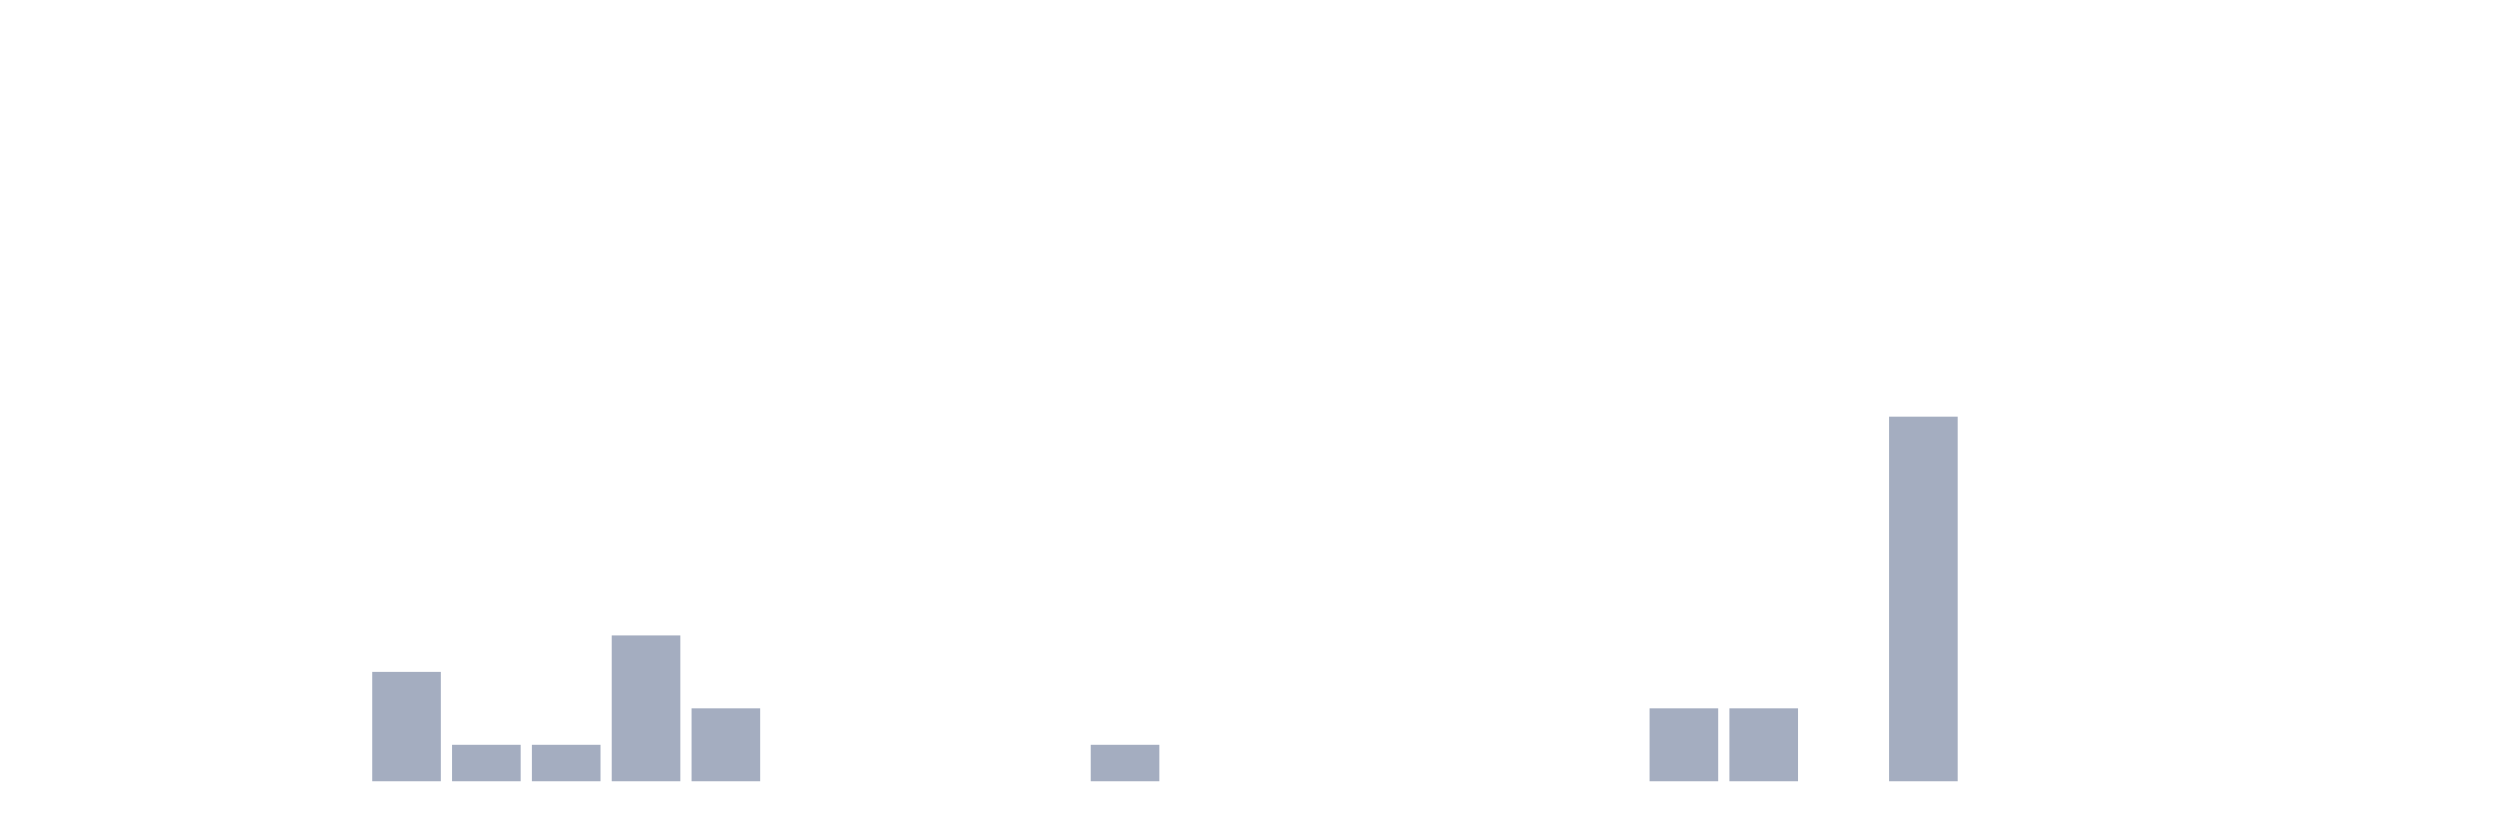
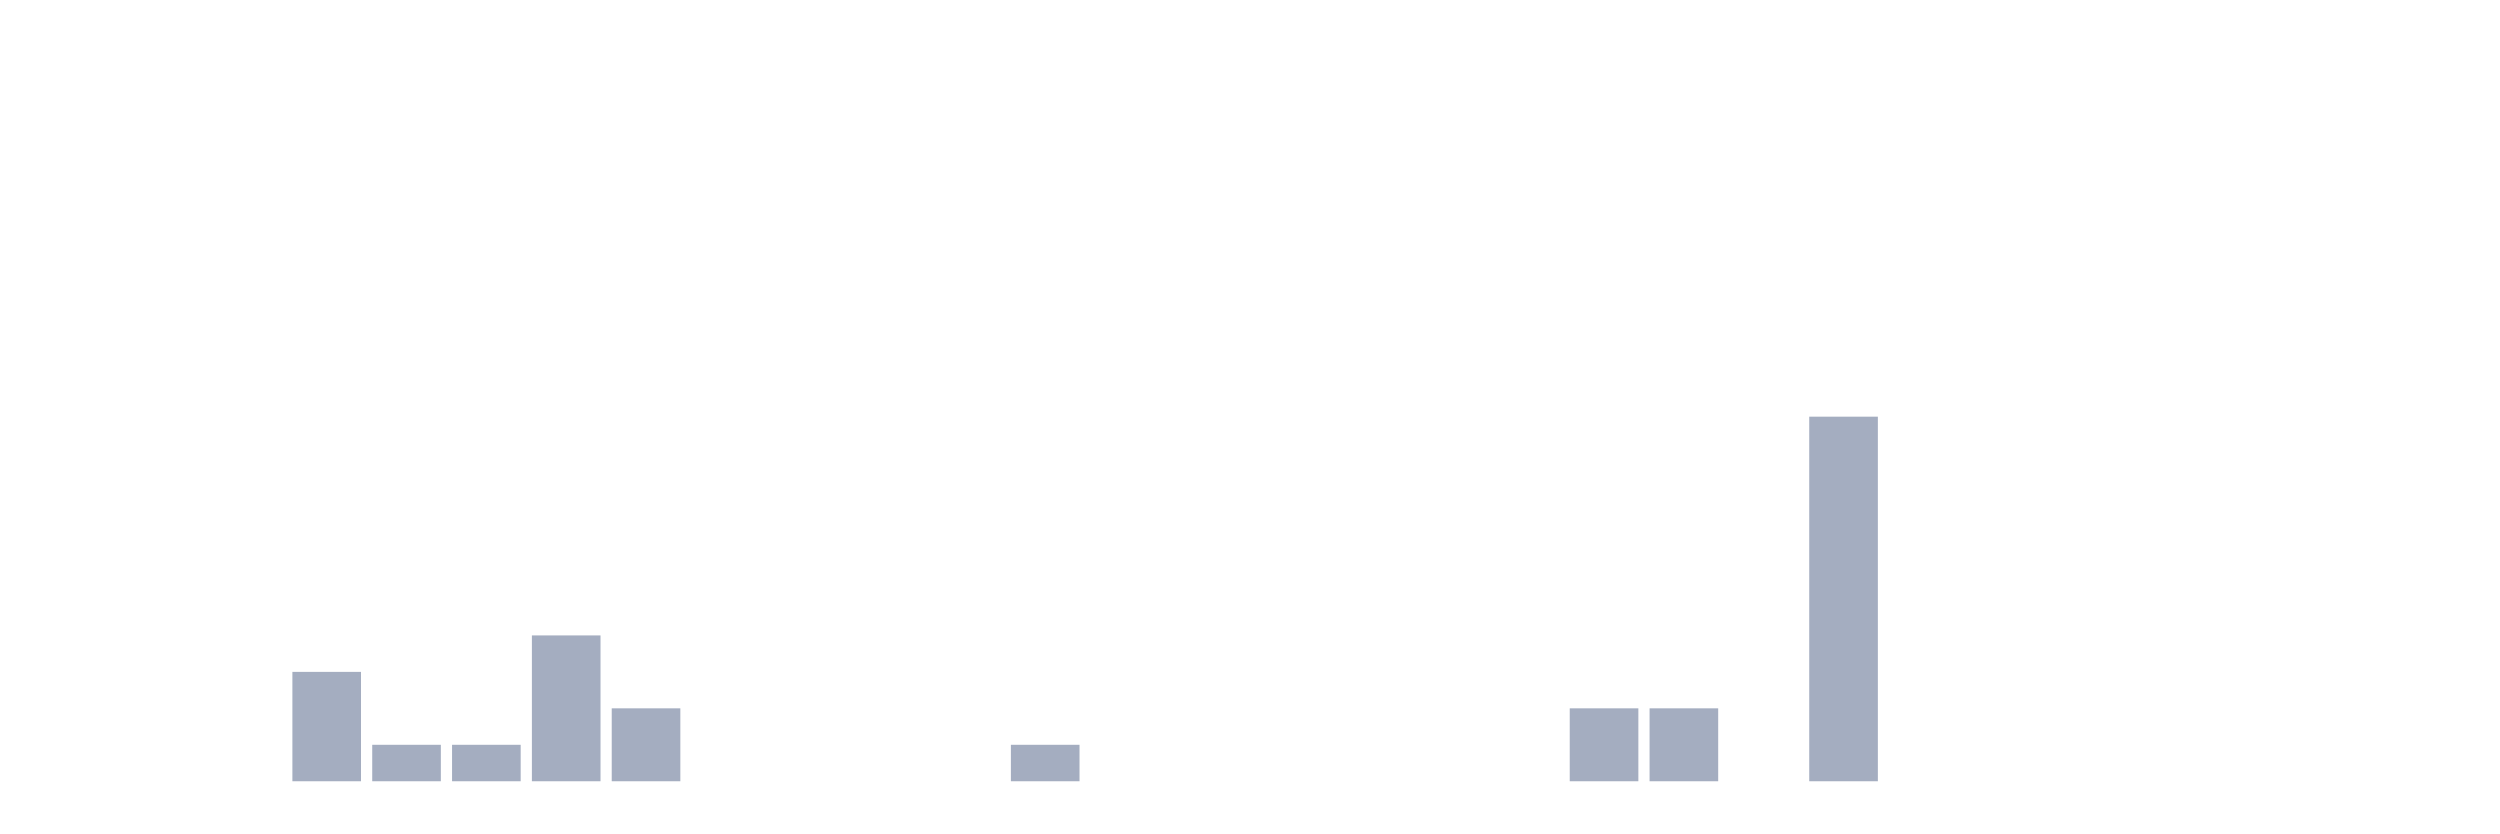
<svg xmlns="http://www.w3.org/2000/svg" viewBox="0 0 480 160">
  <g transform="translate(10,10)">
    <rect class="bar" x="0.153" width="13.175" y="140" height="0" fill="rgb(164,173,192)" />
    <rect class="bar" x="15.482" width="13.175" y="140" height="0" fill="rgb(164,173,192)" />
    <rect class="bar" x="30.81" width="13.175" y="140" height="0" fill="rgb(164,173,192)" />
-     <rect class="bar" x="46.138" width="13.175" y="140" height="0" fill="rgb(164,173,192)" />
-     <rect class="bar" x="61.466" width="13.175" y="119" height="21" fill="rgb(164,173,192)" />
+     <rect class="bar" x="46.138" width="13.175" y="119" height="21" fill="rgb(164,173,192)" />
+     <rect class="bar" x="61.466" width="13.175" y="133" height="7" fill="rgb(164,173,192)" />
    <rect class="bar" x="76.794" width="13.175" y="133" height="7" fill="rgb(164,173,192)" />
-     <rect class="bar" x="92.123" width="13.175" y="133" height="7" fill="rgb(164,173,192)" />
-     <rect class="bar" x="107.451" width="13.175" y="112" height="28" fill="rgb(164,173,192)" />
-     <rect class="bar" x="122.779" width="13.175" y="126" height="14" fill="rgb(164,173,192)" />
+     <rect class="bar" x="92.123" width="13.175" y="112" height="28" fill="rgb(164,173,192)" />
+     <rect class="bar" x="107.451" width="13.175" y="126" height="14" fill="rgb(164,173,192)" />
+     <rect class="bar" x="122.779" width="13.175" y="140" height="0" fill="rgb(164,173,192)" />
    <rect class="bar" x="138.107" width="13.175" y="140" height="0" fill="rgb(164,173,192)" />
    <rect class="bar" x="153.436" width="13.175" y="140" height="0" fill="rgb(164,173,192)" />
    <rect class="bar" x="168.764" width="13.175" y="140" height="0" fill="rgb(164,173,192)" />
-     <rect class="bar" x="184.092" width="13.175" y="140" height="0" fill="rgb(164,173,192)" />
-     <rect class="bar" x="199.42" width="13.175" y="133" height="7" fill="rgb(164,173,192)" />
+     <rect class="bar" x="184.092" width="13.175" y="133" height="7" fill="rgb(164,173,192)" />
+     <rect class="bar" x="199.42" width="13.175" y="140" height="0" fill="rgb(164,173,192)" />
    <rect class="bar" x="214.748" width="13.175" y="140" height="0" fill="rgb(164,173,192)" />
    <rect class="bar" x="230.077" width="13.175" y="140" height="0" fill="rgb(164,173,192)" />
    <rect class="bar" x="245.405" width="13.175" y="140" height="0" fill="rgb(164,173,192)" />
    <rect class="bar" x="260.733" width="13.175" y="140" height="0" fill="rgb(164,173,192)" />
    <rect class="bar" x="276.061" width="13.175" y="140" height="0" fill="rgb(164,173,192)" />
-     <rect class="bar" x="291.39" width="13.175" y="140" height="0" fill="rgb(164,173,192)" />
+     <rect class="bar" x="291.39" width="13.175" y="126" height="14" fill="rgb(164,173,192)" />
    <rect class="bar" x="306.718" width="13.175" y="126" height="14" fill="rgb(164,173,192)" />
-     <rect class="bar" x="322.046" width="13.175" y="126" height="14" fill="rgb(164,173,192)" />
-     <rect class="bar" x="337.374" width="13.175" y="140" height="0" fill="rgb(164,173,192)" />
-     <rect class="bar" x="352.702" width="13.175" y="70" height="70" fill="rgb(164,173,192)" />
+     <rect class="bar" x="322.046" width="13.175" y="140" height="0" fill="rgb(164,173,192)" />
+     <rect class="bar" x="337.374" width="13.175" y="70" height="70" fill="rgb(164,173,192)" />
+     <rect class="bar" x="352.702" width="13.175" y="140" height="0" fill="rgb(164,173,192)" />
    <rect class="bar" x="368.031" width="13.175" y="140" height="0" fill="rgb(164,173,192)" />
    <rect class="bar" x="383.359" width="13.175" y="140" height="0" fill="rgb(164,173,192)" />
    <rect class="bar" x="398.687" width="13.175" y="140" height="0" fill="rgb(164,173,192)" />
    <rect class="bar" x="414.015" width="13.175" y="140" height="0" fill="rgb(164,173,192)" />
    <rect class="bar" x="429.344" width="13.175" y="140" height="0" fill="rgb(164,173,192)" />
    <rect class="bar" x="444.672" width="13.175" y="140" height="0" fill="rgb(164,173,192)" />
  </g>
</svg>
